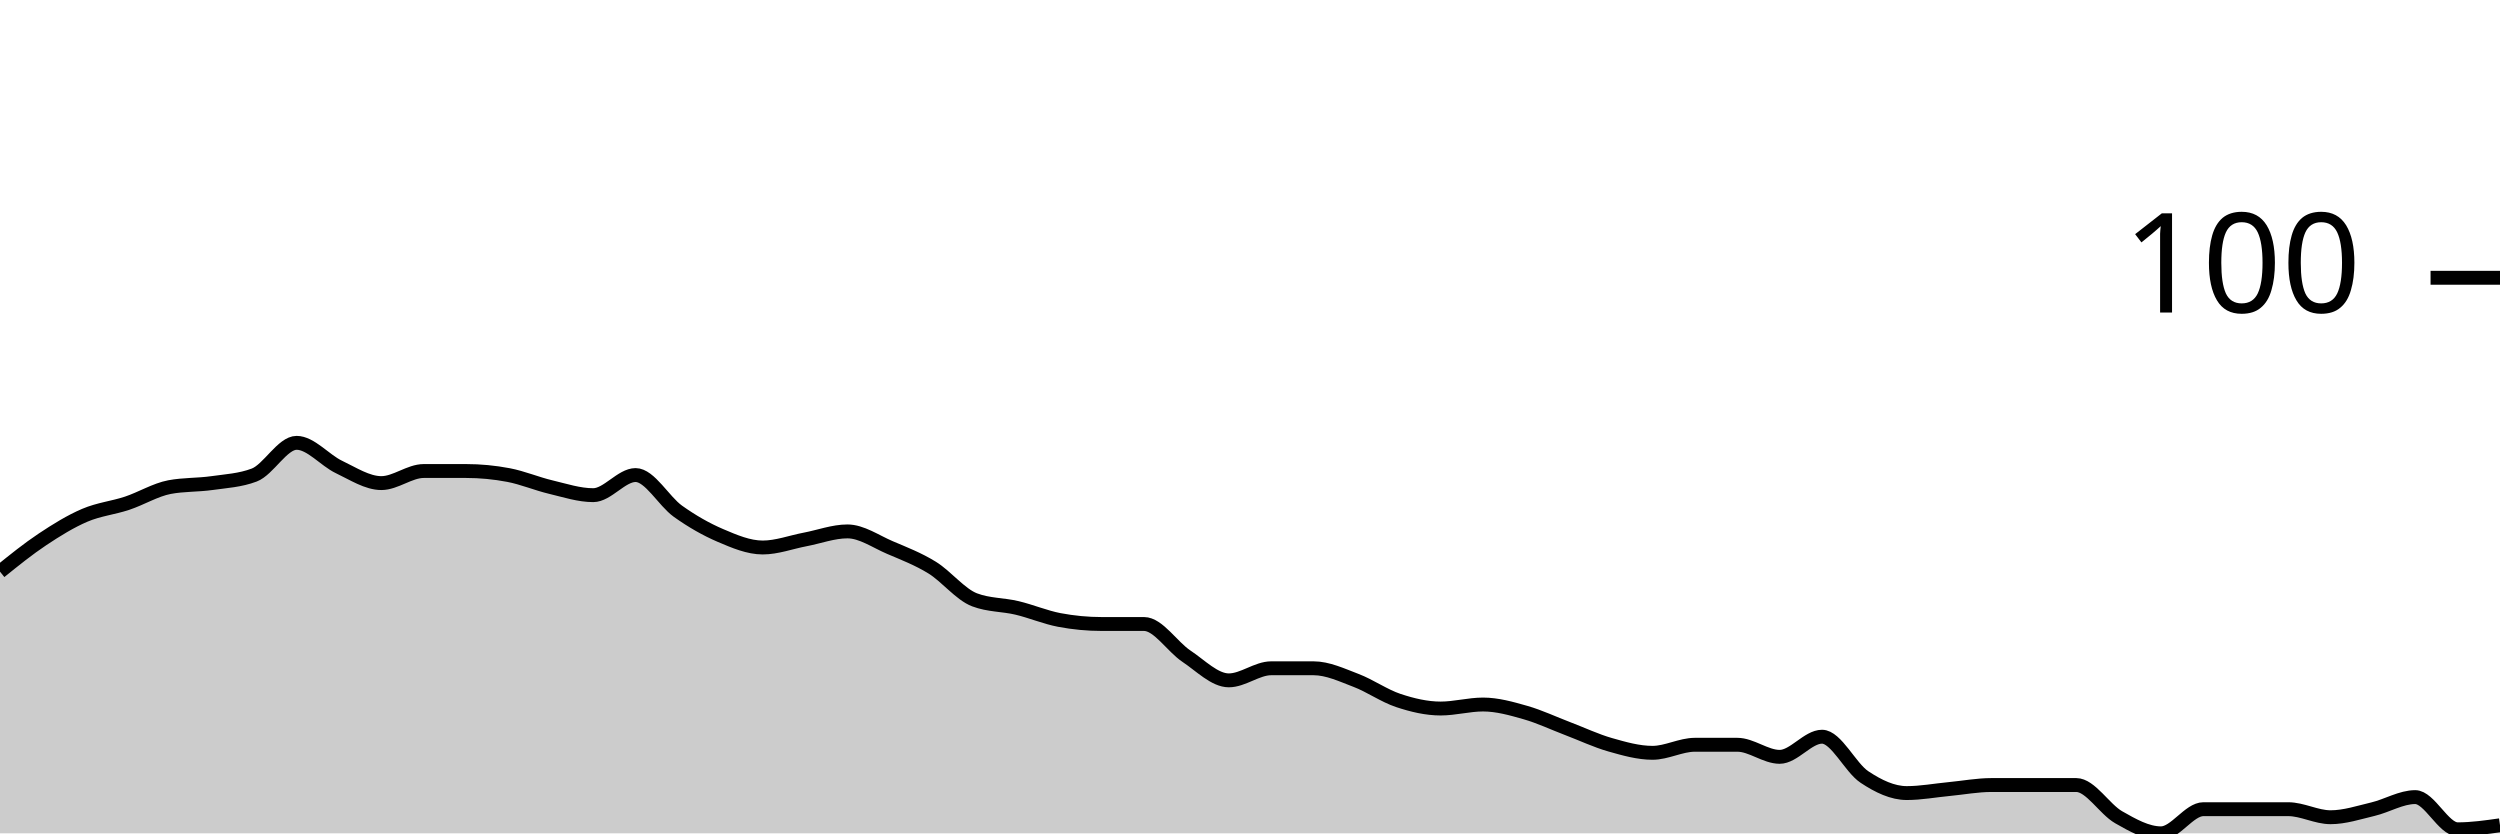
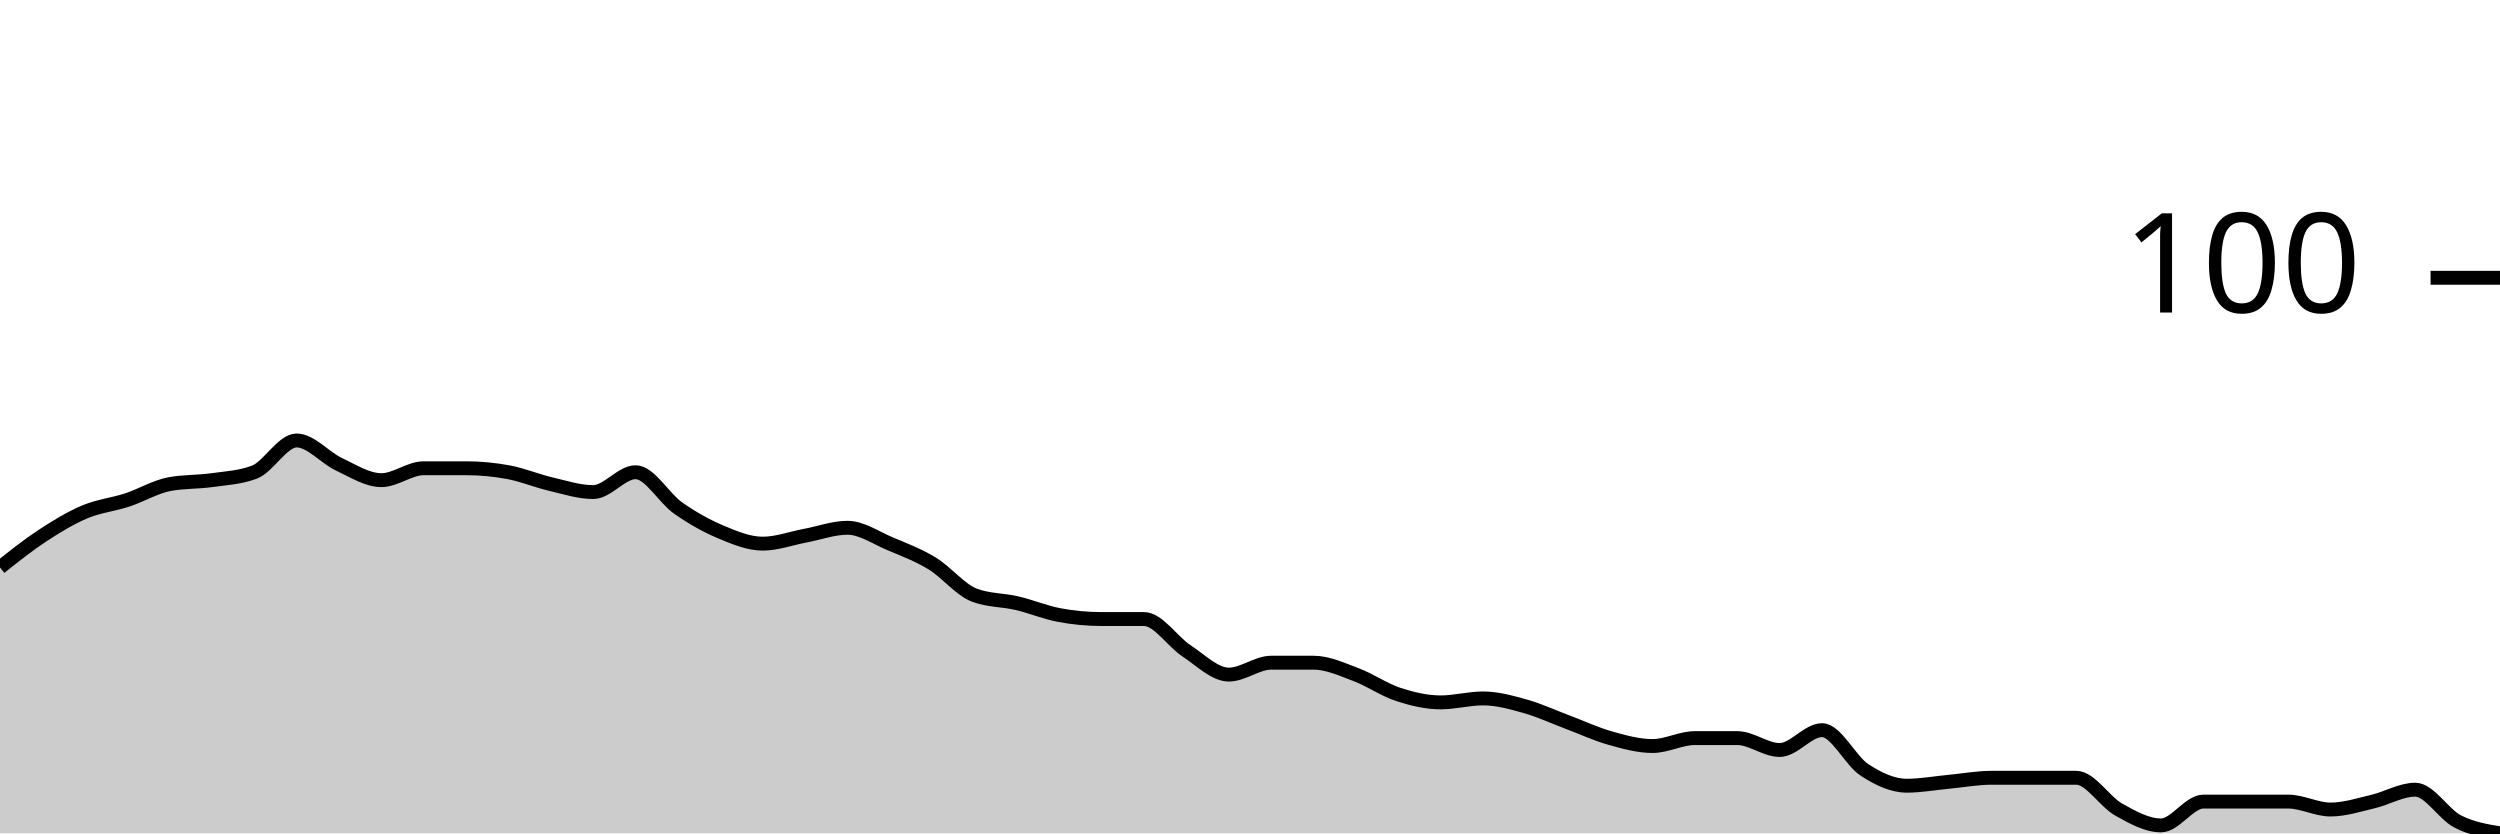
<svg xmlns="http://www.w3.org/2000/svg" viewBox="0 0 180 60">
  <g transform="translate(0,20)">
-     <path class="area" fill="rgba(0, 0, 0, 0.2)" d="M0,21.159C1.017,20.338,2.034,19.517,3.051,18.841C4.068,18.164,5.085,17.536,6.102,17.101C7.119,16.667,8.136,16.57,9.153,16.232C10.169,15.894,11.186,15.266,12.203,15.072C13.22,14.879,14.237,14.928,15.254,14.783C16.271,14.638,17.288,14.589,18.305,14.203C19.322,13.816,20.339,11.884,21.356,11.884C22.373,11.884,23.39,13.14,24.407,13.623C25.424,14.106,26.441,14.783,27.458,14.783C28.475,14.783,29.492,13.913,30.508,13.913C31.525,13.913,32.542,13.913,33.559,13.913C34.576,13.913,35.593,14.01,36.61,14.203C37.627,14.396,38.644,14.831,39.661,15.072C40.678,15.314,41.695,15.652,42.712,15.652C43.729,15.652,44.746,14.203,45.763,14.203C46.78,14.203,47.797,16.087,48.814,16.812C49.831,17.536,50.847,18.116,51.864,18.551C52.881,18.986,53.898,19.42,54.915,19.42C55.932,19.42,56.949,19.034,57.966,18.841C58.983,18.647,60,18.261,61.017,18.261C62.034,18.261,63.051,18.986,64.068,19.42C65.085,19.855,66.102,20.242,67.119,20.87C68.136,21.498,69.153,22.802,70.169,23.188C71.186,23.575,72.203,23.527,73.22,23.768C74.237,24.01,75.254,24.444,76.271,24.638C77.288,24.831,78.305,24.928,79.322,24.928C80.339,24.928,81.356,24.928,82.373,24.928C83.39,24.928,84.407,26.57,85.424,27.246C86.441,27.923,87.458,28.986,88.475,28.986C89.492,28.986,90.508,28.116,91.525,28.116C92.542,28.116,93.559,28.116,94.576,28.116C95.593,28.116,96.61,28.599,97.627,28.986C98.644,29.372,99.661,30.097,100.678,30.435C101.695,30.773,102.712,31.014,103.729,31.014C104.746,31.014,105.763,30.725,106.78,30.725C107.797,30.725,108.814,31.014,109.831,31.304C110.847,31.594,111.864,32.077,112.881,32.464C113.898,32.85,114.915,33.333,115.932,33.623C116.949,33.913,117.966,34.203,118.983,34.203C120,34.203,121.017,33.623,122.034,33.623C123.051,33.623,124.068,33.623,125.085,33.623C126.102,33.623,127.119,34.493,128.136,34.493C129.153,34.493,130.169,33.043,131.186,33.043C132.203,33.043,133.22,35.266,134.237,35.942C135.254,36.618,136.271,37.101,137.288,37.101C138.305,37.101,139.322,36.908,140.339,36.812C141.356,36.715,142.373,36.522,143.39,36.522C144.407,36.522,145.424,36.522,146.441,36.522C147.458,36.522,148.475,36.522,149.492,36.522C150.508,36.522,151.525,38.261,152.542,38.841C153.559,39.42,154.576,40,155.593,40C156.61,40,157.627,38.261,158.644,38.261C159.661,38.261,160.678,38.261,161.695,38.261C162.712,38.261,163.729,38.261,164.746,38.261C165.763,38.261,166.78,38.841,167.797,38.841C168.814,38.841,169.831,38.502,170.847,38.261C171.864,38.019,172.881,37.391,173.898,37.391C174.915,37.391,175.932,39.71,176.949,39.71C177.966,39.71,178.983,39.565,180,39.42L180,40C178.983,40,177.966,40,176.949,40C175.932,40,174.915,40,173.898,40C172.881,40,171.864,40,170.847,40C169.831,40,168.814,40,167.797,40C166.78,40,165.763,40,164.746,40C163.729,40,162.712,40,161.695,40C160.678,40,159.661,40,158.644,40C157.627,40,156.61,40,155.593,40C154.576,40,153.559,40,152.542,40C151.525,40,150.508,40,149.492,40C148.475,40,147.458,40,146.441,40C145.424,40,144.407,40,143.39,40C142.373,40,141.356,40,140.339,40C139.322,40,138.305,40,137.288,40C136.271,40,135.254,40,134.237,40C133.22,40,132.203,40,131.186,40C130.169,40,129.153,40,128.136,40C127.119,40,126.102,40,125.085,40C124.068,40,123.051,40,122.034,40C121.017,40,120,40,118.983,40C117.966,40,116.949,40,115.932,40C114.915,40,113.898,40,112.881,40C111.864,40,110.847,40,109.831,40C108.814,40,107.797,40,106.78,40C105.763,40,104.746,40,103.729,40C102.712,40,101.695,40,100.678,40C99.661,40,98.644,40,97.627,40C96.61,40,95.593,40,94.576,40C93.559,40,92.542,40,91.525,40C90.508,40,89.492,40,88.475,40C87.458,40,86.441,40,85.424,40C84.407,40,83.39,40,82.373,40C81.356,40,80.339,40,79.322,40C78.305,40,77.288,40,76.271,40C75.254,40,74.237,40,73.22,40C72.203,40,71.186,40,70.169,40C69.153,40,68.136,40,67.119,40C66.102,40,65.085,40,64.068,40C63.051,40,62.034,40,61.017,40C60,40,58.983,40,57.966,40C56.949,40,55.932,40,54.915,40C53.898,40,52.881,40,51.864,40C50.847,40,49.831,40,48.814,40C47.797,40,46.78,40,45.763,40C44.746,40,43.729,40,42.712,40C41.695,40,40.678,40,39.661,40C38.644,40,37.627,40,36.61,40C35.593,40,34.576,40,33.559,40C32.542,40,31.525,40,30.508,40C29.492,40,28.475,40,27.458,40C26.441,40,25.424,40,24.407,40C23.39,40,22.373,40,21.356,40C20.339,40,19.322,40,18.305,40C17.288,40,16.271,40,15.254,40C14.237,40,13.22,40,12.203,40C11.186,40,10.169,40,9.153,40C8.136,40,7.119,40,6.102,40C5.085,40,4.068,40,3.051,40C2.034,40,1.017,40,0,40Z" />
-     <path class="line" stroke="black" fill="none" d="M0,21.159C1.017,20.338,2.034,19.517,3.051,18.841C4.068,18.164,5.085,17.536,6.102,17.101C7.119,16.667,8.136,16.57,9.153,16.232C10.169,15.894,11.186,15.266,12.203,15.072C13.22,14.879,14.237,14.928,15.254,14.783C16.271,14.638,17.288,14.589,18.305,14.203C19.322,13.816,20.339,11.884,21.356,11.884C22.373,11.884,23.39,13.14,24.407,13.623C25.424,14.106,26.441,14.783,27.458,14.783C28.475,14.783,29.492,13.913,30.508,13.913C31.525,13.913,32.542,13.913,33.559,13.913C34.576,13.913,35.593,14.01,36.61,14.203C37.627,14.396,38.644,14.831,39.661,15.072C40.678,15.314,41.695,15.652,42.712,15.652C43.729,15.652,44.746,14.203,45.763,14.203C46.78,14.203,47.797,16.087,48.814,16.812C49.831,17.536,50.847,18.116,51.864,18.551C52.881,18.986,53.898,19.42,54.915,19.42C55.932,19.42,56.949,19.034,57.966,18.841C58.983,18.647,60,18.261,61.017,18.261C62.034,18.261,63.051,18.986,64.068,19.42C65.085,19.855,66.102,20.242,67.119,20.87C68.136,21.498,69.153,22.802,70.169,23.188C71.186,23.575,72.203,23.527,73.22,23.768C74.237,24.01,75.254,24.444,76.271,24.638C77.288,24.831,78.305,24.928,79.322,24.928C80.339,24.928,81.356,24.928,82.373,24.928C83.39,24.928,84.407,26.57,85.424,27.246C86.441,27.923,87.458,28.986,88.475,28.986C89.492,28.986,90.508,28.116,91.525,28.116C92.542,28.116,93.559,28.116,94.576,28.116C95.593,28.116,96.61,28.599,97.627,28.986C98.644,29.372,99.661,30.097,100.678,30.435C101.695,30.773,102.712,31.014,103.729,31.014C104.746,31.014,105.763,30.725,106.78,30.725C107.797,30.725,108.814,31.014,109.831,31.304C110.847,31.594,111.864,32.077,112.881,32.464C113.898,32.85,114.915,33.333,115.932,33.623C116.949,33.913,117.966,34.203,118.983,34.203C120,34.203,121.017,33.623,122.034,33.623C123.051,33.623,124.068,33.623,125.085,33.623C126.102,33.623,127.119,34.493,128.136,34.493C129.153,34.493,130.169,33.043,131.186,33.043C132.203,33.043,133.22,35.266,134.237,35.942C135.254,36.618,136.271,37.101,137.288,37.101C138.305,37.101,139.322,36.908,140.339,36.812C141.356,36.715,142.373,36.522,143.39,36.522C144.407,36.522,145.424,36.522,146.441,36.522C147.458,36.522,148.475,36.522,149.492,36.522C150.508,36.522,151.525,38.261,152.542,38.841C153.559,39.42,154.576,40,155.593,40C156.61,40,157.627,38.261,158.644,38.261C159.661,38.261,160.678,38.261,161.695,38.261C162.712,38.261,163.729,38.261,164.746,38.261C165.763,38.261,166.78,38.841,167.797,38.841C168.814,38.841,169.831,38.502,170.847,38.261C171.864,38.019,172.881,37.391,173.898,37.391C174.915,37.391,175.932,39.71,176.949,39.71C177.966,39.71,178.983,39.565,180,39.42" />
+     <path class="area" fill="rgba(0, 0, 0, 0.2)" d="M0,20.857C1.017,20.048,2.034,19.238,3.051,18.571C4.068,17.905,5.085,17.286,6.102,16.857C7.119,16.429,8.136,16.333,9.153,16C10.169,15.667,11.186,15.048,12.203,14.857C13.22,14.667,14.237,14.714,15.254,14.571C16.271,14.429,17.288,14.381,18.305,14C19.322,13.619,20.339,11.714,21.356,11.714C22.373,11.714,23.39,12.952,24.407,13.429C25.424,13.905,26.441,14.571,27.458,14.571C28.475,14.571,29.492,13.714,30.508,13.714C31.525,13.714,32.542,13.714,33.559,13.714C34.576,13.714,35.593,13.81,36.61,14C37.627,14.19,38.644,14.619,39.661,14.857C40.678,15.095,41.695,15.429,42.712,15.429C43.729,15.429,44.746,14,45.763,14C46.78,14,47.797,15.857,48.814,16.571C49.831,17.286,50.847,17.857,51.864,18.286C52.881,18.714,53.898,19.143,54.915,19.143C55.932,19.143,56.949,18.762,57.966,18.571C58.983,18.381,60,18,61.017,18C62.034,18,63.051,18.714,64.068,19.143C65.085,19.571,66.102,19.952,67.119,20.571C68.136,21.19,69.153,22.476,70.169,22.857C71.186,23.238,72.203,23.19,73.22,23.429C74.237,23.667,75.254,24.095,76.271,24.286C77.288,24.476,78.305,24.571,79.322,24.571C80.339,24.571,81.356,24.571,82.373,24.571C83.39,24.571,84.407,26.19,85.424,26.857C86.441,27.524,87.458,28.571,88.475,28.571C89.492,28.571,90.508,27.714,91.525,27.714C92.542,27.714,93.559,27.714,94.576,27.714C95.593,27.714,96.61,28.19,97.627,28.571C98.644,28.952,99.661,29.667,100.678,30C101.695,30.333,102.712,30.571,103.729,30.571C104.746,30.571,105.763,30.286,106.78,30.286C107.797,30.286,108.814,30.571,109.831,30.857C110.847,31.143,111.864,31.619,112.881,32C113.898,32.381,114.915,32.857,115.932,33.143C116.949,33.429,117.966,33.714,118.983,33.714C120,33.714,121.017,33.143,122.034,33.143C123.051,33.143,124.068,33.143,125.085,33.143C126.102,33.143,127.119,34,128.136,34C129.153,34,130.169,32.571,131.186,32.571C132.203,32.571,133.22,34.762,134.237,35.429C135.254,36.095,136.271,36.571,137.288,36.571C138.305,36.571,139.322,36.381,140.339,36.286C141.356,36.19,142.373,36,143.39,36C144.407,36,145.424,36,146.441,36C147.458,36,148.475,36,149.492,36C150.508,36,151.525,37.714,152.542,38.286C153.559,38.857,154.576,39.429,155.593,39.429C156.61,39.429,157.627,37.714,158.644,37.714C159.661,37.714,160.678,37.714,161.695,37.714C162.712,37.714,163.729,37.714,164.746,37.714C165.763,37.714,166.78,38.286,167.797,38.286C168.814,38.286,169.831,37.952,170.847,37.714C171.864,37.476,172.881,36.857,173.898,36.857C174.915,36.857,175.932,38.619,176.949,39.143C177.966,39.667,178.983,39.833,180,40L180,40C178.983,40,177.966,40,176.949,40C175.932,40,174.915,40,173.898,40C172.881,40,171.864,40,170.847,40C169.831,40,168.814,40,167.797,40C166.78,40,165.763,40,164.746,40C163.729,40,162.712,40,161.695,40C160.678,40,159.661,40,158.644,40C157.627,40,156.61,40,155.593,40C154.576,40,153.559,40,152.542,40C151.525,40,150.508,40,149.492,40C148.475,40,147.458,40,146.441,40C145.424,40,144.407,40,143.39,40C142.373,40,141.356,40,140.339,40C139.322,40,138.305,40,137.288,40C136.271,40,135.254,40,134.237,40C133.22,40,132.203,40,131.186,40C130.169,40,129.153,40,128.136,40C127.119,40,126.102,40,125.085,40C124.068,40,123.051,40,122.034,40C121.017,40,120,40,118.983,40C117.966,40,116.949,40,115.932,40C114.915,40,113.898,40,112.881,40C111.864,40,110.847,40,109.831,40C108.814,40,107.797,40,106.78,40C105.763,40,104.746,40,103.729,40C102.712,40,101.695,40,100.678,40C99.661,40,98.644,40,97.627,40C96.61,40,95.593,40,94.576,40C93.559,40,92.542,40,91.525,40C90.508,40,89.492,40,88.475,40C87.458,40,86.441,40,85.424,40C84.407,40,83.39,40,82.373,40C81.356,40,80.339,40,79.322,40C78.305,40,77.288,40,76.271,40C75.254,40,74.237,40,73.22,40C72.203,40,71.186,40,70.169,40C69.153,40,68.136,40,67.119,40C66.102,40,65.085,40,64.068,40C63.051,40,62.034,40,61.017,40C60,40,58.983,40,57.966,40C56.949,40,55.932,40,54.915,40C53.898,40,52.881,40,51.864,40C50.847,40,49.831,40,48.814,40C47.797,40,46.78,40,45.763,40C44.746,40,43.729,40,42.712,40C41.695,40,40.678,40,39.661,40C38.644,40,37.627,40,36.61,40C35.593,40,34.576,40,33.559,40C32.542,40,31.525,40,30.508,40C29.492,40,28.475,40,27.458,40C26.441,40,25.424,40,24.407,40C23.39,40,22.373,40,21.356,40C20.339,40,19.322,40,18.305,40C17.288,40,16.271,40,15.254,40C14.237,40,13.22,40,12.203,40C11.186,40,10.169,40,9.153,40C8.136,40,7.119,40,6.102,40C5.085,40,4.068,40,3.051,40C2.034,40,1.017,40,0,40Z" />
+     <path class="line" stroke="black" fill="none" d="M0,20.857C1.017,20.048,2.034,19.238,3.051,18.571C4.068,17.905,5.085,17.286,6.102,16.857C7.119,16.429,8.136,16.333,9.153,16C10.169,15.667,11.186,15.048,12.203,14.857C13.22,14.667,14.237,14.714,15.254,14.571C16.271,14.429,17.288,14.381,18.305,14C19.322,13.619,20.339,11.714,21.356,11.714C22.373,11.714,23.39,12.952,24.407,13.429C25.424,13.905,26.441,14.571,27.458,14.571C28.475,14.571,29.492,13.714,30.508,13.714C31.525,13.714,32.542,13.714,33.559,13.714C34.576,13.714,35.593,13.81,36.61,14C37.627,14.19,38.644,14.619,39.661,14.857C40.678,15.095,41.695,15.429,42.712,15.429C43.729,15.429,44.746,14,45.763,14C46.78,14,47.797,15.857,48.814,16.571C49.831,17.286,50.847,17.857,51.864,18.286C52.881,18.714,53.898,19.143,54.915,19.143C55.932,19.143,56.949,18.762,57.966,18.571C58.983,18.381,60,18,61.017,18C62.034,18,63.051,18.714,64.068,19.143C65.085,19.571,66.102,19.952,67.119,20.571C68.136,21.19,69.153,22.476,70.169,22.857C71.186,23.238,72.203,23.19,73.22,23.429C74.237,23.667,75.254,24.095,76.271,24.286C77.288,24.476,78.305,24.571,79.322,24.571C80.339,24.571,81.356,24.571,82.373,24.571C83.39,24.571,84.407,26.19,85.424,26.857C86.441,27.524,87.458,28.571,88.475,28.571C89.492,28.571,90.508,27.714,91.525,27.714C92.542,27.714,93.559,27.714,94.576,27.714C95.593,27.714,96.61,28.19,97.627,28.571C98.644,28.952,99.661,29.667,100.678,30C101.695,30.333,102.712,30.571,103.729,30.571C104.746,30.571,105.763,30.286,106.78,30.286C107.797,30.286,108.814,30.571,109.831,30.857C110.847,31.143,111.864,31.619,112.881,32C113.898,32.381,114.915,32.857,115.932,33.143C116.949,33.429,117.966,33.714,118.983,33.714C120,33.714,121.017,33.143,122.034,33.143C123.051,33.143,124.068,33.143,125.085,33.143C126.102,33.143,127.119,34,128.136,34C129.153,34,130.169,32.571,131.186,32.571C132.203,32.571,133.22,34.762,134.237,35.429C135.254,36.095,136.271,36.571,137.288,36.571C138.305,36.571,139.322,36.381,140.339,36.286C141.356,36.19,142.373,36,143.39,36C144.407,36,145.424,36,146.441,36C147.458,36,148.475,36,149.492,36C150.508,36,151.525,37.714,152.542,38.286C153.559,38.857,154.576,39.429,155.593,39.429C156.61,39.429,157.627,37.714,158.644,37.714C159.661,37.714,160.678,37.714,161.695,37.714C162.712,37.714,163.729,37.714,164.746,37.714C165.763,37.714,166.78,38.286,167.797,38.286C168.814,38.286,169.831,37.952,170.847,37.714C171.864,37.476,172.881,36.857,173.898,36.857C174.915,36.857,175.932,38.619,176.949,39.143C177.966,39.667,178.983,39.833,180,40" />
    <path class="axis-ceiling" stroke-width="1" stroke="black" fill="none" d="M175,0L180,0" />
    <text class="axis-ceiling-label" font-family="sans-serif" text-anchor="end" font-size="10px" x="170" y="2.5">100</text>
  </g>
</svg>
